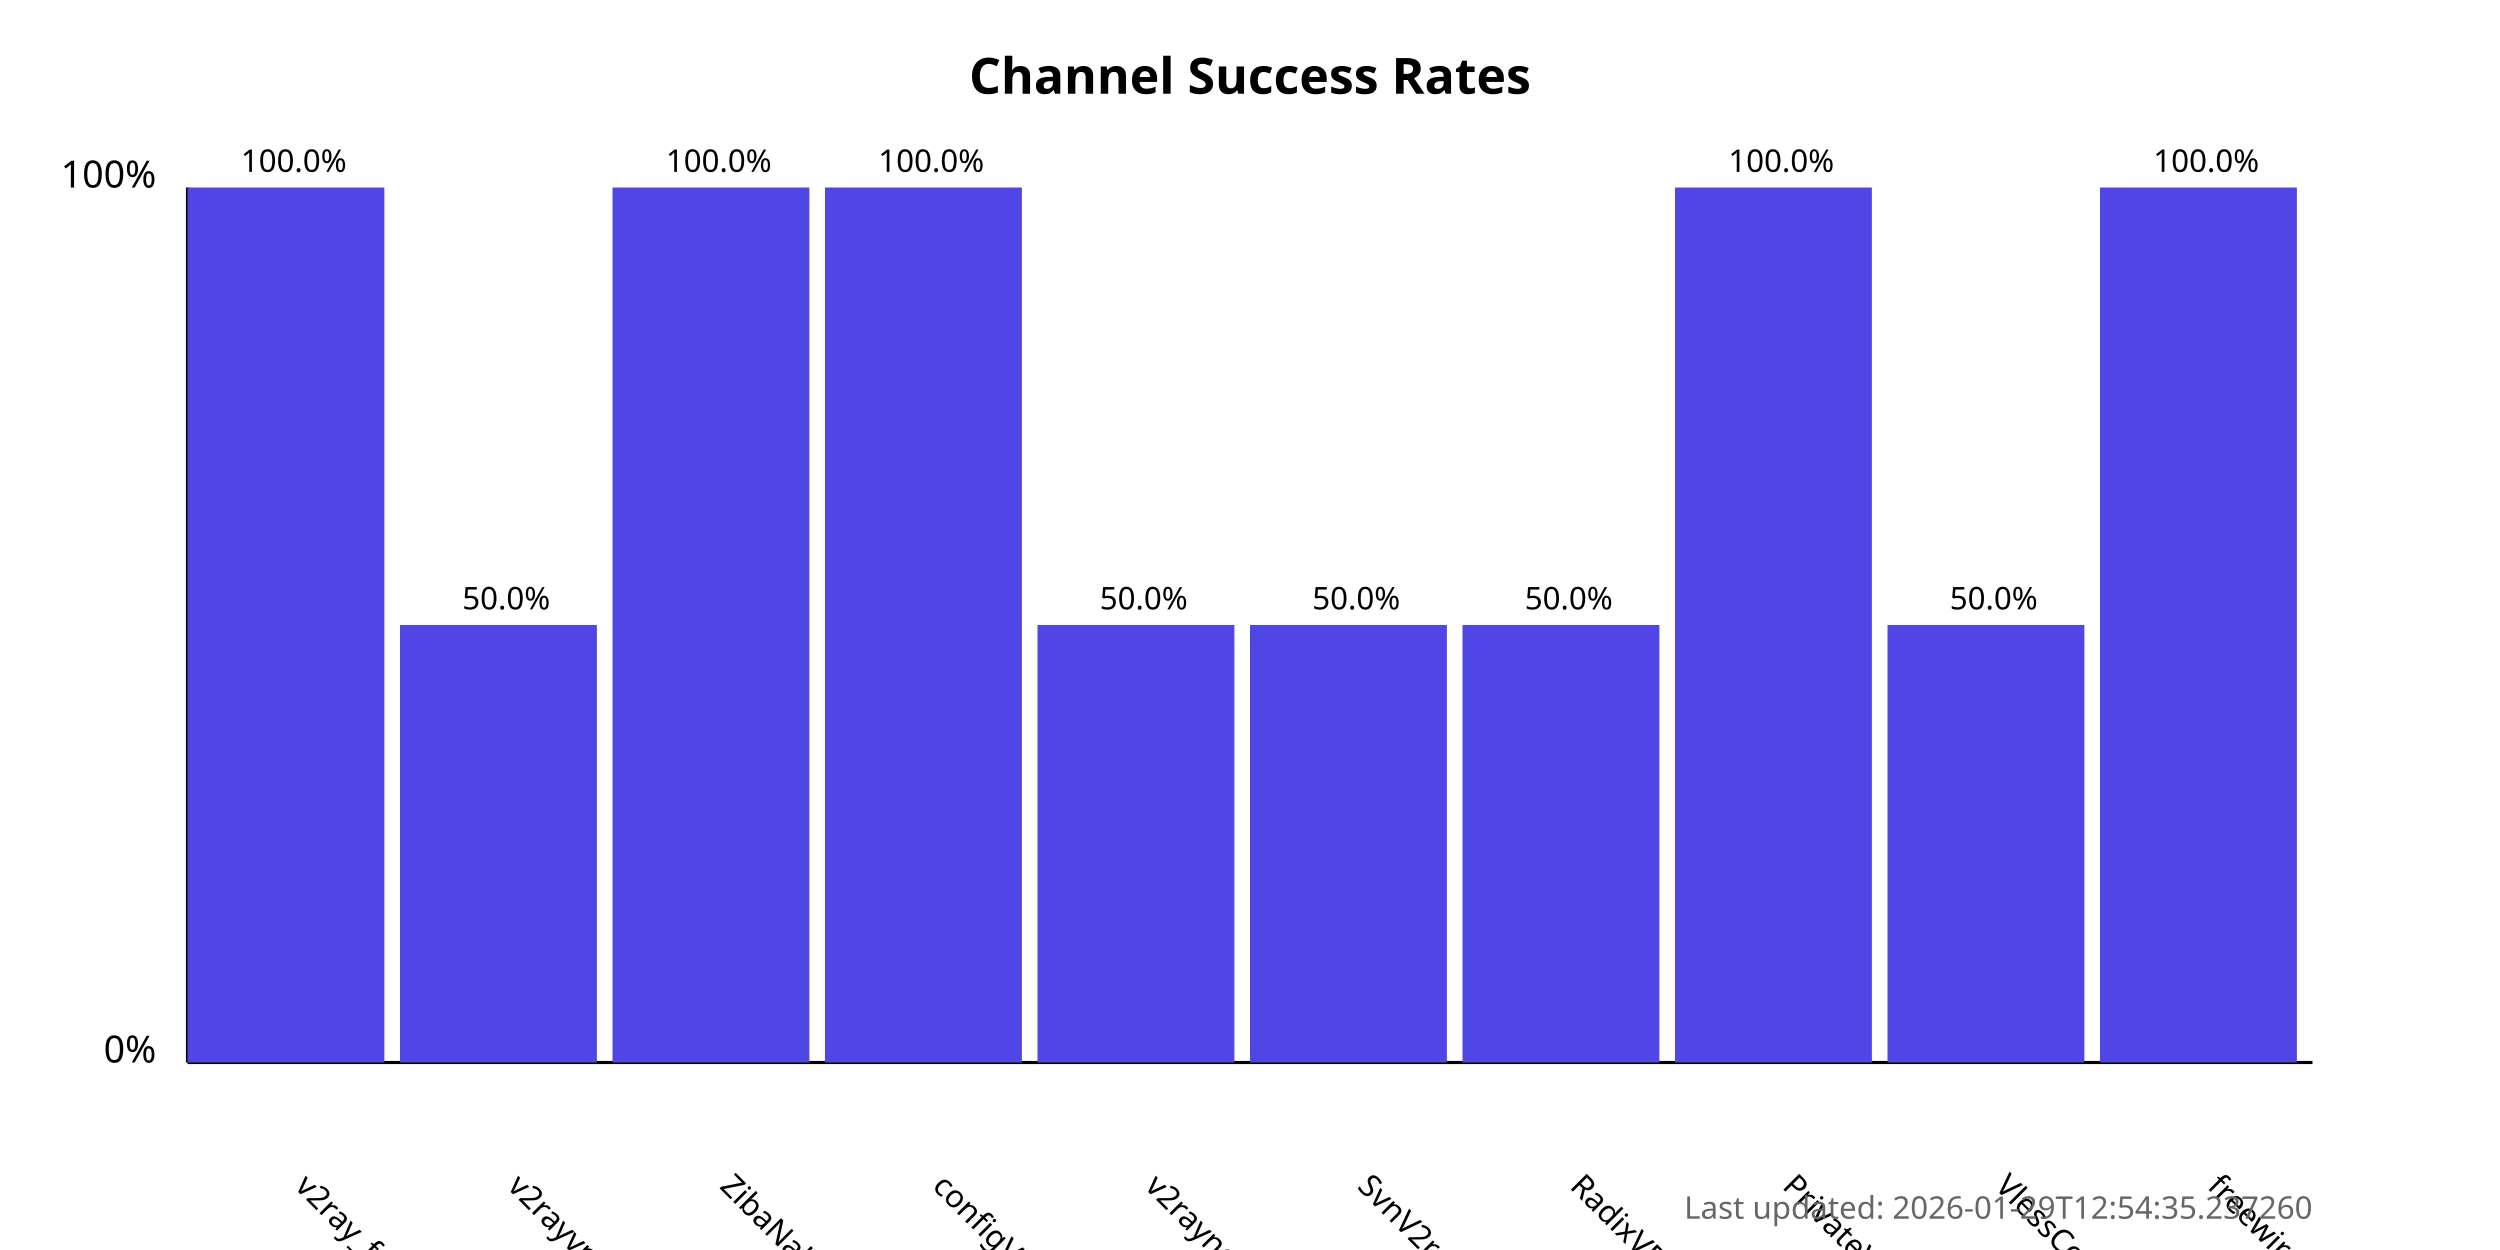
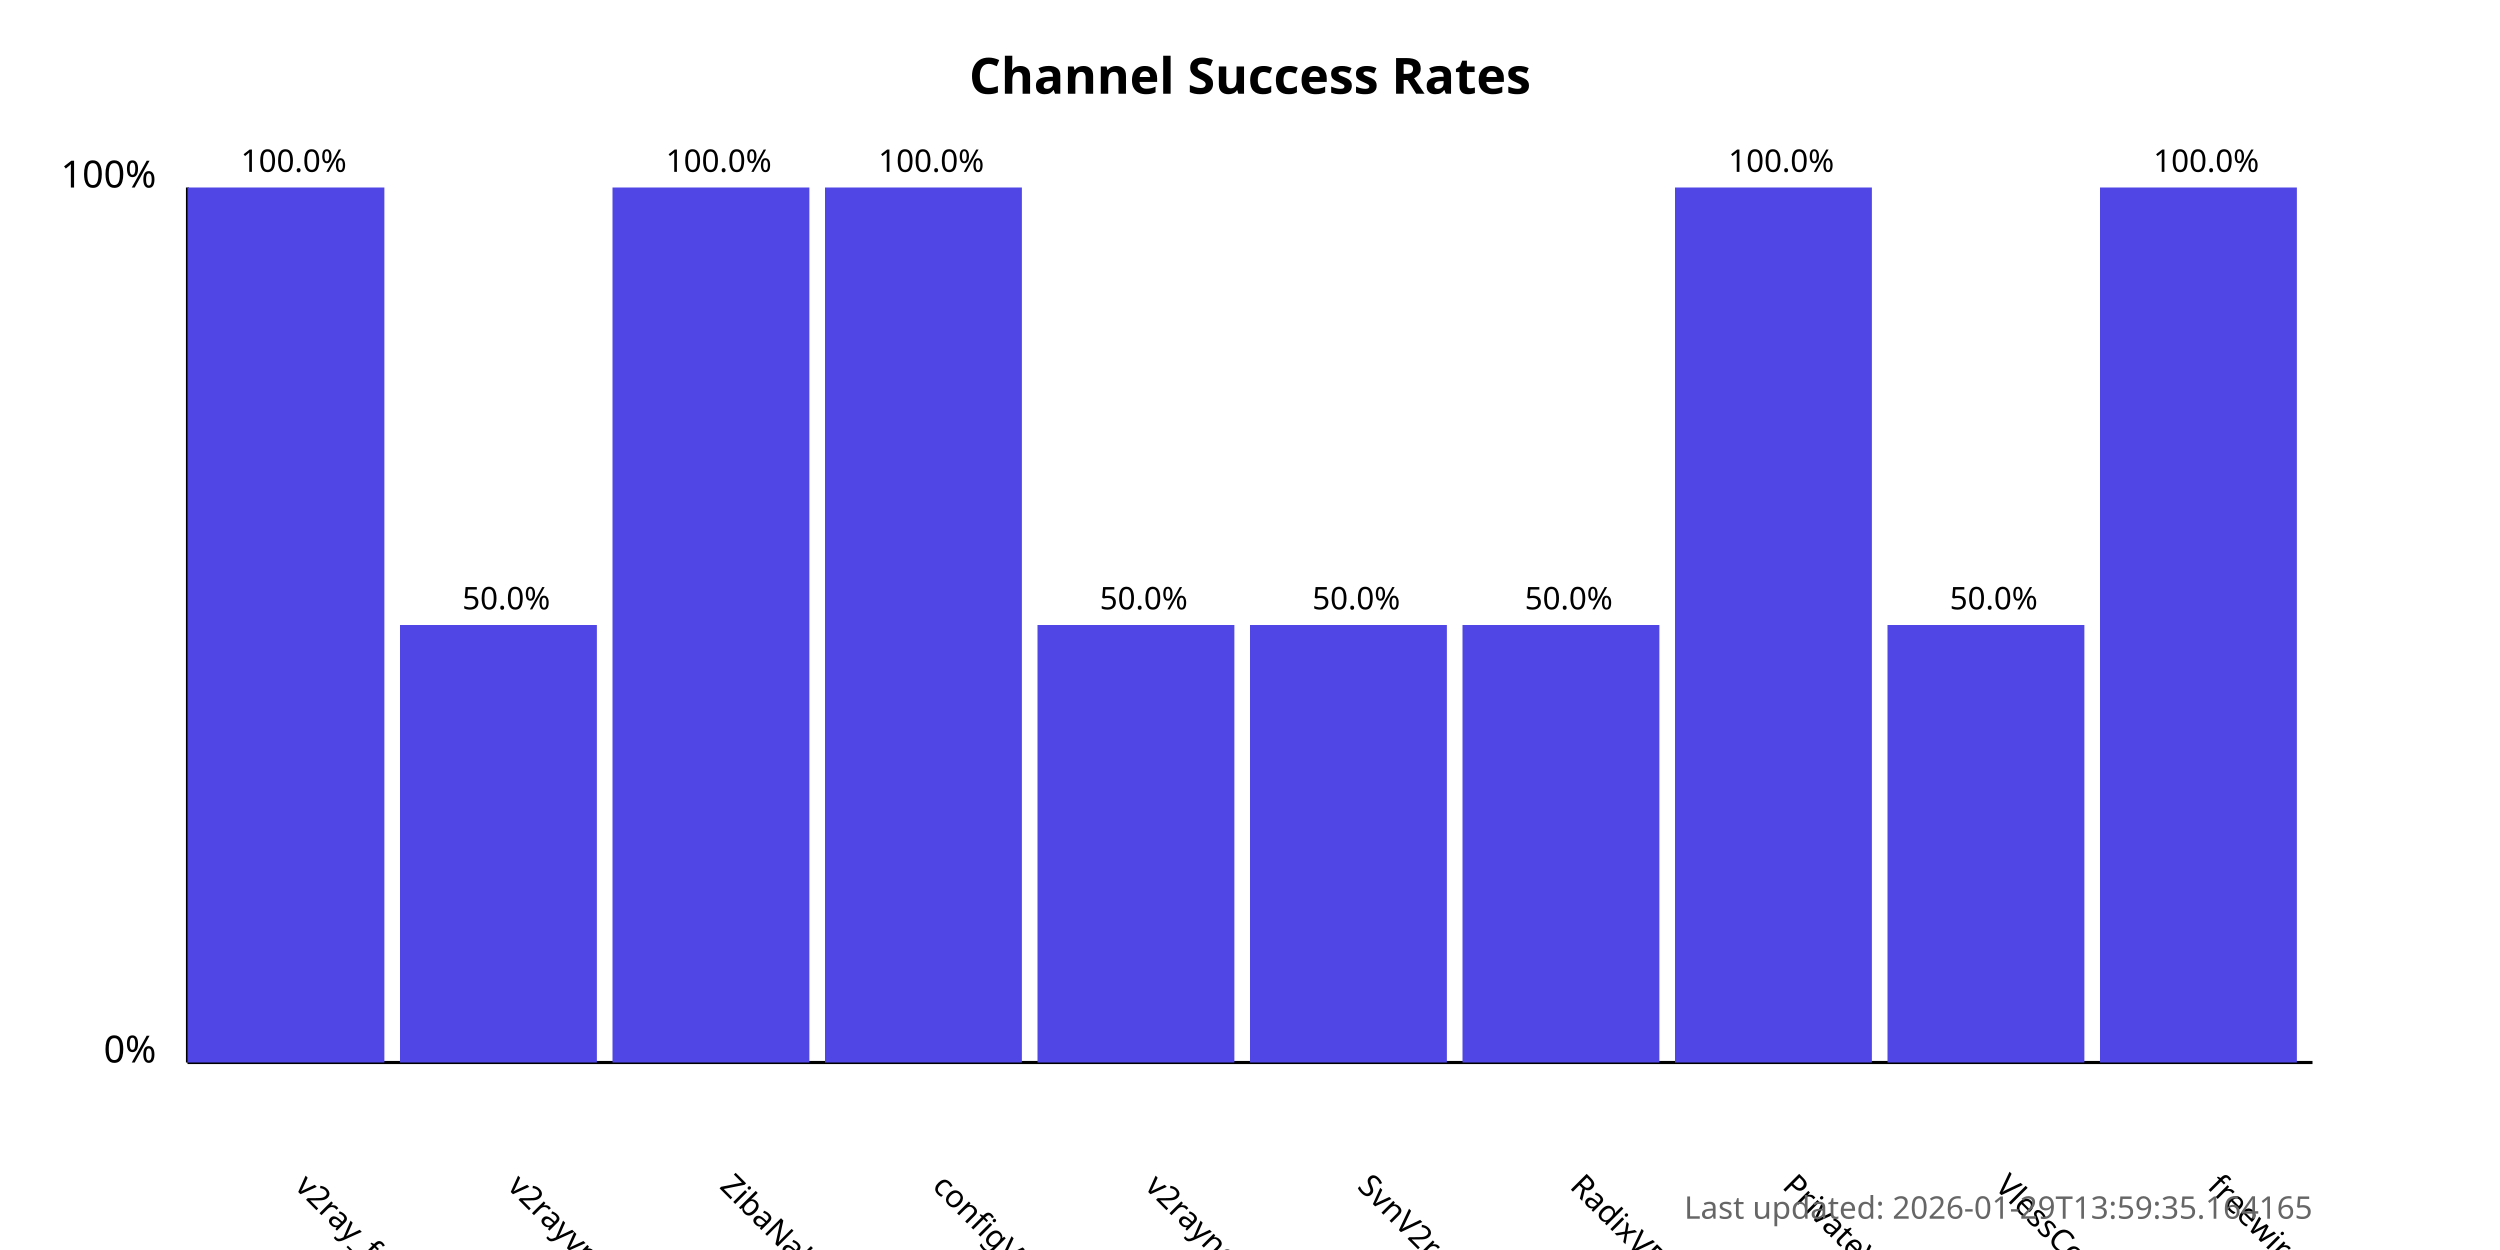
<svg xmlns="http://www.w3.org/2000/svg" width="800" height="400">
  <style>
            .chart-title { font: bold 16px sans-serif; }
            .axis-label { font: 12px sans-serif; }
            .tick-label { font: 10px sans-serif; }
            .bar { fill: #4f46e5; }
            .bar:hover { fill: #6366f1; }
            .timestamp { font: 10px sans-serif; fill: #666; }
        </style>
  <text x="400.0" y="30" text-anchor="middle" class="chart-title">
            Channel Success Rates
        </text>
  <line x1="60" y1="340" x2="60" y2="60" stroke="black" stroke-width="1" />
  <line x1="60" y1="340" x2="740" y2="340" stroke="black" stroke-width="1" />
  <text x="50" y="340" text-anchor="end" class="axis-label">0%</text>
  <text x="50" y="60" text-anchor="end" class="axis-label">100%</text>
  <g>
    <rect x="60" y="60.0" width="63.0" height="280.0" class="bar" />
    <text x="94.0" y="380" transform="rotate(45, 94.0, 380)" text-anchor="start" class="tick-label">
                v2ray_free_conf
            </text>
    <text x="94.0" y="55.0" text-anchor="middle" class="tick-label">
                100.0%
            </text>
  </g>
  <g>
    <rect x="128.0" y="200.0" width="63.0" height="140.0" class="bar" />
    <text x="162.0" y="380" transform="rotate(45, 162.0, 380)" text-anchor="start" class="tick-label">
                v2rayvpno
            </text>
    <text x="162.0" y="195.0" text-anchor="middle" class="tick-label">
                50.0%
            </text>
  </g>
  <g>
    <rect x="196.0" y="60.0" width="63.0" height="280.0" class="bar" />
    <text x="230.0" y="380" transform="rotate(45, 230.0, 380)" text-anchor="start" class="tick-label">
                ZibaNabz
            </text>
    <text x="230.0" y="55.0" text-anchor="middle" class="tick-label">
                100.0%
            </text>
  </g>
  <g>
    <rect x="264.0" y="60.0" width="63.0" height="280.0" class="bar" />
    <text x="298.0" y="380" transform="rotate(45, 298.0, 380)" text-anchor="start" class="tick-label">
                configV2rayForFree
            </text>
    <text x="298.0" y="55.0" text-anchor="middle" class="tick-label">
                100.0%
            </text>
  </g>
  <g>
    <rect x="332.0" y="200.0" width="63.0" height="140.0" class="bar" />
    <text x="366.0" y="380" transform="rotate(45, 366.0, 380)" text-anchor="start" class="tick-label">
                v2rayngvpn
            </text>
    <text x="366.0" y="195.0" text-anchor="middle" class="tick-label">
                50.0%
            </text>
  </g>
  <g>
    <rect x="400.0" y="200.0" width="63.0" height="140.0" class="bar" />
    <text x="434.0" y="380" transform="rotate(45, 434.0, 380)" text-anchor="start" class="tick-label">
                SvnV2ray
            </text>
    <text x="434.0" y="195.0" text-anchor="middle" class="tick-label">
                50.0%
            </text>
  </g>
  <g>
    <rect x="468.0" y="200.0" width="63.0" height="140.0" class="bar" />
    <text x="502.0" y="380" transform="rotate(45, 502.0, 380)" text-anchor="start" class="tick-label">
                RadixVPN
            </text>
    <text x="502.0" y="195.0" text-anchor="middle" class="tick-label">
                50.0%
            </text>
  </g>
  <g>
    <rect x="536.0" y="60.0" width="63.0" height="280.0" class="bar" />
    <text x="570.0" y="380" transform="rotate(45, 570.0, 380)" text-anchor="start" class="tick-label">
                PrivateVPNs
            </text>
    <text x="570.0" y="55.0" text-anchor="middle" class="tick-label">
                100.0%
            </text>
  </g>
  <g>
    <rect x="604.0" y="200.0" width="63.0" height="140.0" class="bar" />
    <text x="638.0" y="380" transform="rotate(45, 638.0, 380)" text-anchor="start" class="tick-label">
                VlessConfig
            </text>
    <text x="638.0" y="195.0" text-anchor="middle" class="tick-label">
                50.0%
            </text>
  </g>
  <g>
    <rect x="672.0" y="60.0" width="63.0" height="280.0" class="bar" />
    <text x="706.0" y="380" transform="rotate(45, 706.0, 380)" text-anchor="start" class="tick-label">
                freewireguard
            </text>
    <text x="706.0" y="55.0" text-anchor="middle" class="tick-label">
                100.0%
            </text>
  </g>
  <text x="740" y="390" text-anchor="end" class="timestamp">
-             Last updated: 2026-01-29T12:54:35.237260
+             Last updated: 2026-01-29T13:59:35.164165
        </text>
</svg>
